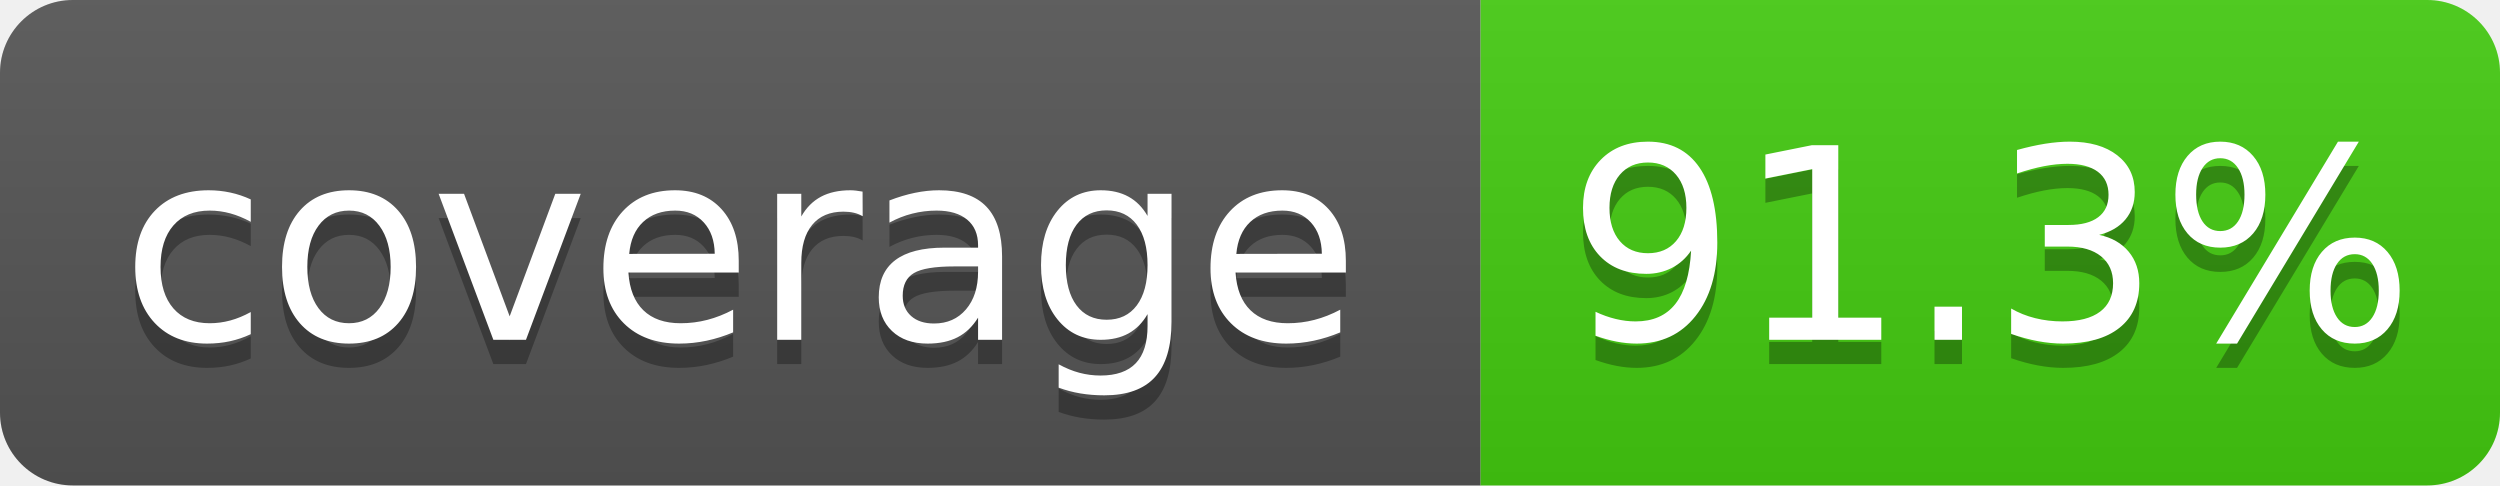
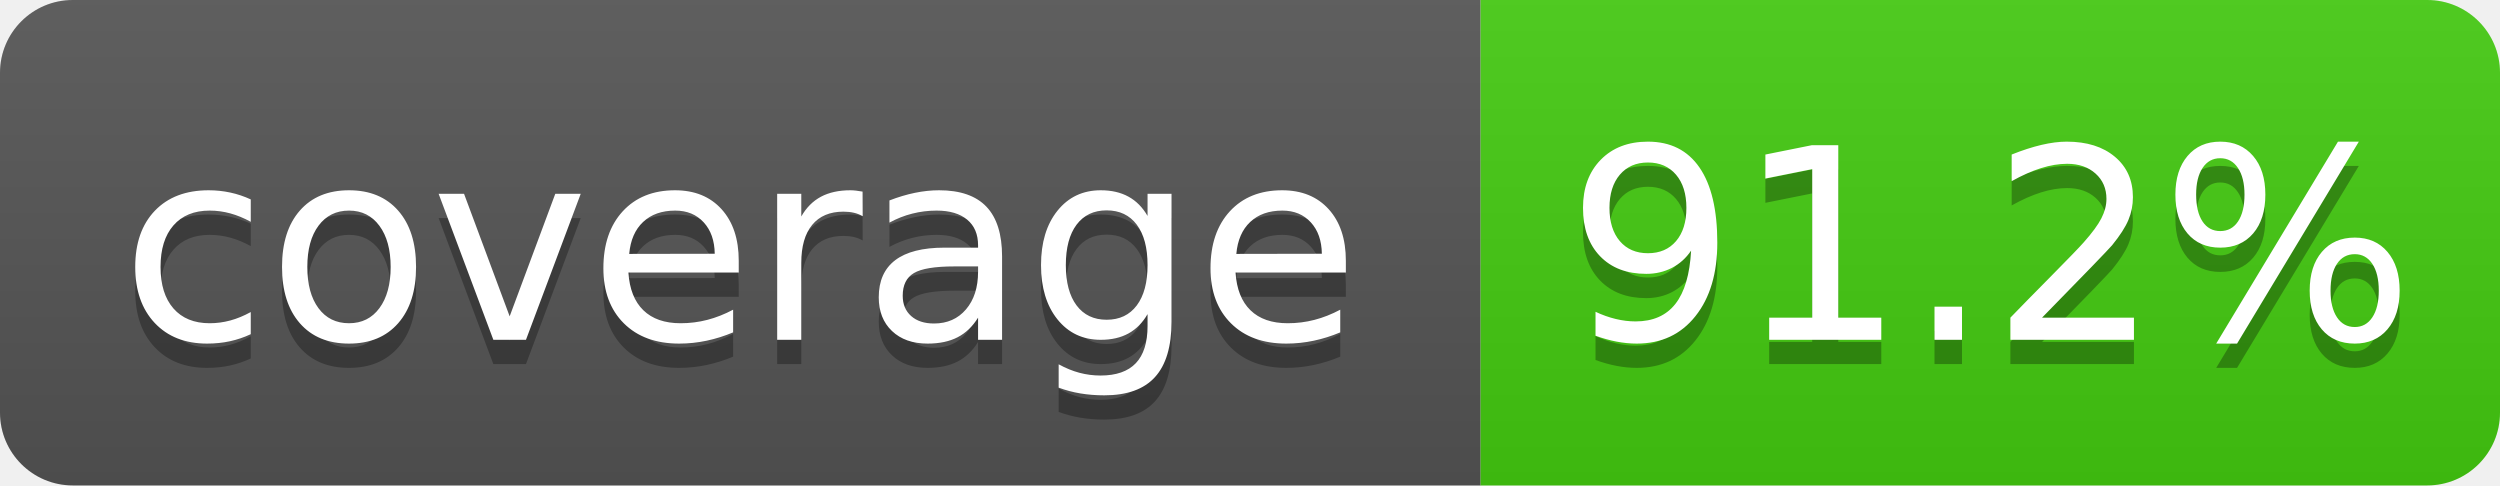
- <svg xmlns="http://www.w3.org/2000/svg" width="103" height="20" role="img" aria-label="coverage: 91.3%">
+ <svg xmlns="http://www.w3.org/2000/svg" width="103" height="20" role="img" aria-label="coverage: 91.2%">
  <linearGradient id="s" x2="0" y2="100%">
    <stop offset="0" stop-color="#bbb" stop-opacity=".1" />
    <stop offset="1" stop-opacity=".1" />
  </linearGradient>
  <clipPath id="r">
    <rect x="0" width="103" height="20" fill="#fff" rx="3" />
  </clipPath>
  <g clip-path="url(#r)">
    <rect x="0" width="61" height="20" fill="#555" />
    <rect x="61" width="42" height="20" fill="#4c1" />
    <rect x="0" width="103" height="20" fill="url(#s)" />
  </g>
  <g fill="#fff" text-anchor="middle" font-family="Verdana,Geneva,DejaVu Sans,sans-serif" text-rendering="geometricPrecision" font-size="110">
    <text x="305" y="150" transform="scale(.1)" textLength="510" aria-hidden="true" fill="#010101" fill-opacity=".3">coverage</text>
    <text x="305" y="140" transform="scale(.1)" textLength="510">coverage</text>
-     <text x="820" y="150" transform="scale(.1)" textLength="320" aria-hidden="true" fill="#010101" fill-opacity=".3">91.3%</text>
-     <text x="820" y="140" transform="scale(.1)" textLength="320">91.3%</text>
+     <text x="820" y="150" transform="scale(.1)" textLength="320" aria-hidden="true" fill="#010101" fill-opacity=".3">91.2%</text>
+     <text x="820" y="140" transform="scale(.1)" textLength="320">91.2%</text>
  </g>
</svg>
